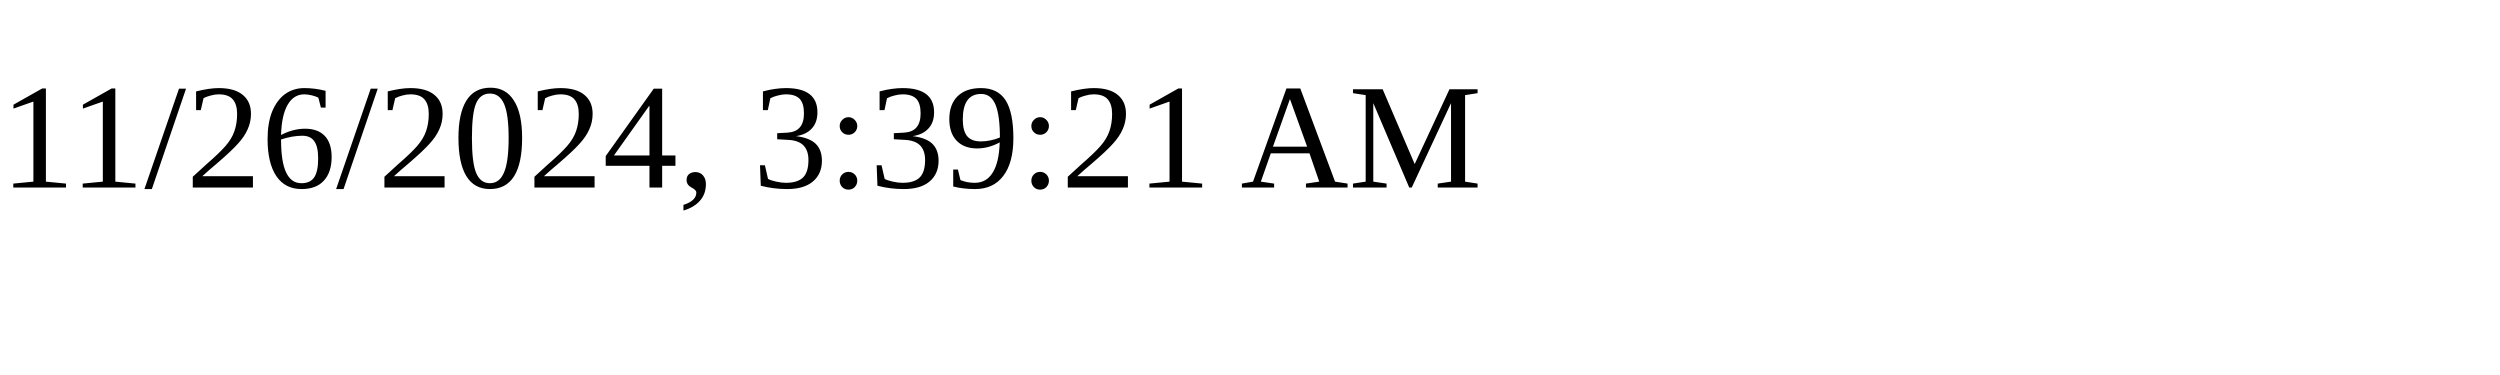
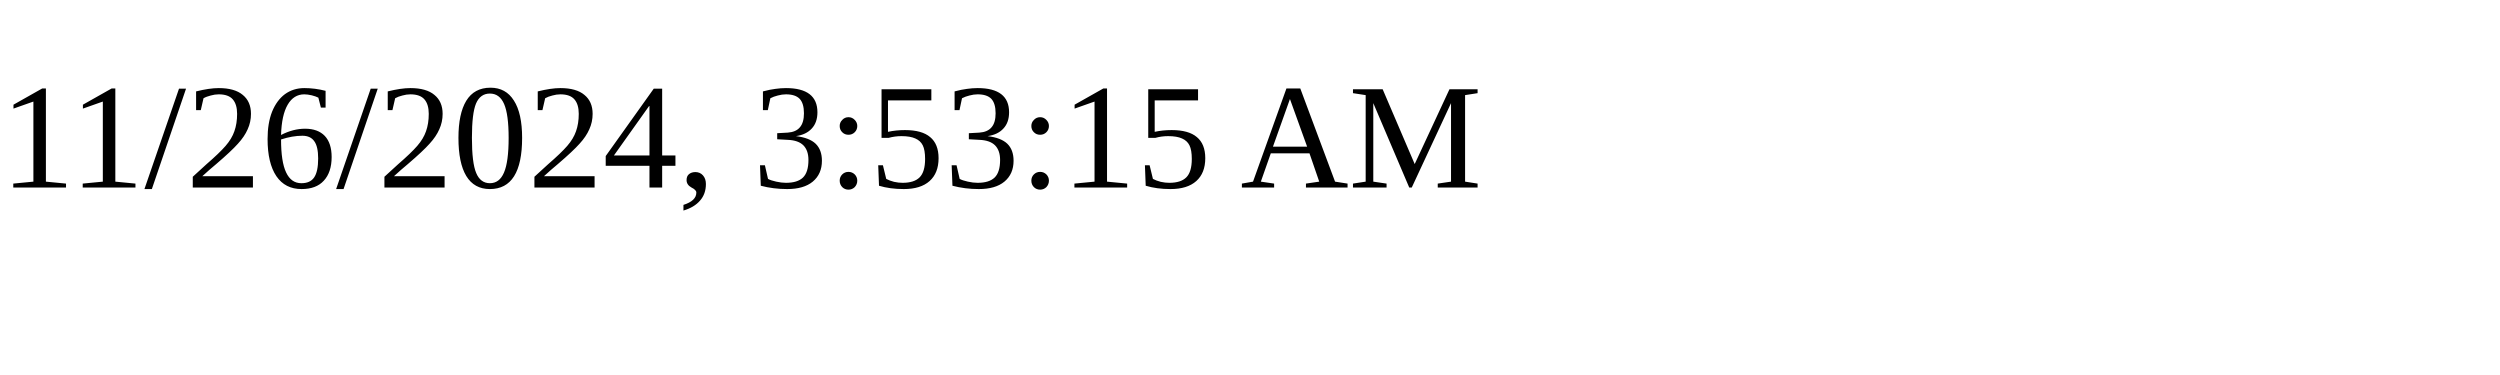
<svg xmlns="http://www.w3.org/2000/svg" height="30" width="200">
-   <text x="0" y="15">11/26/2024, 3:39:21 AM</text>
+   <text x="0" y="15">11/26/2024, 3:53:15 AM</text>
</svg>
